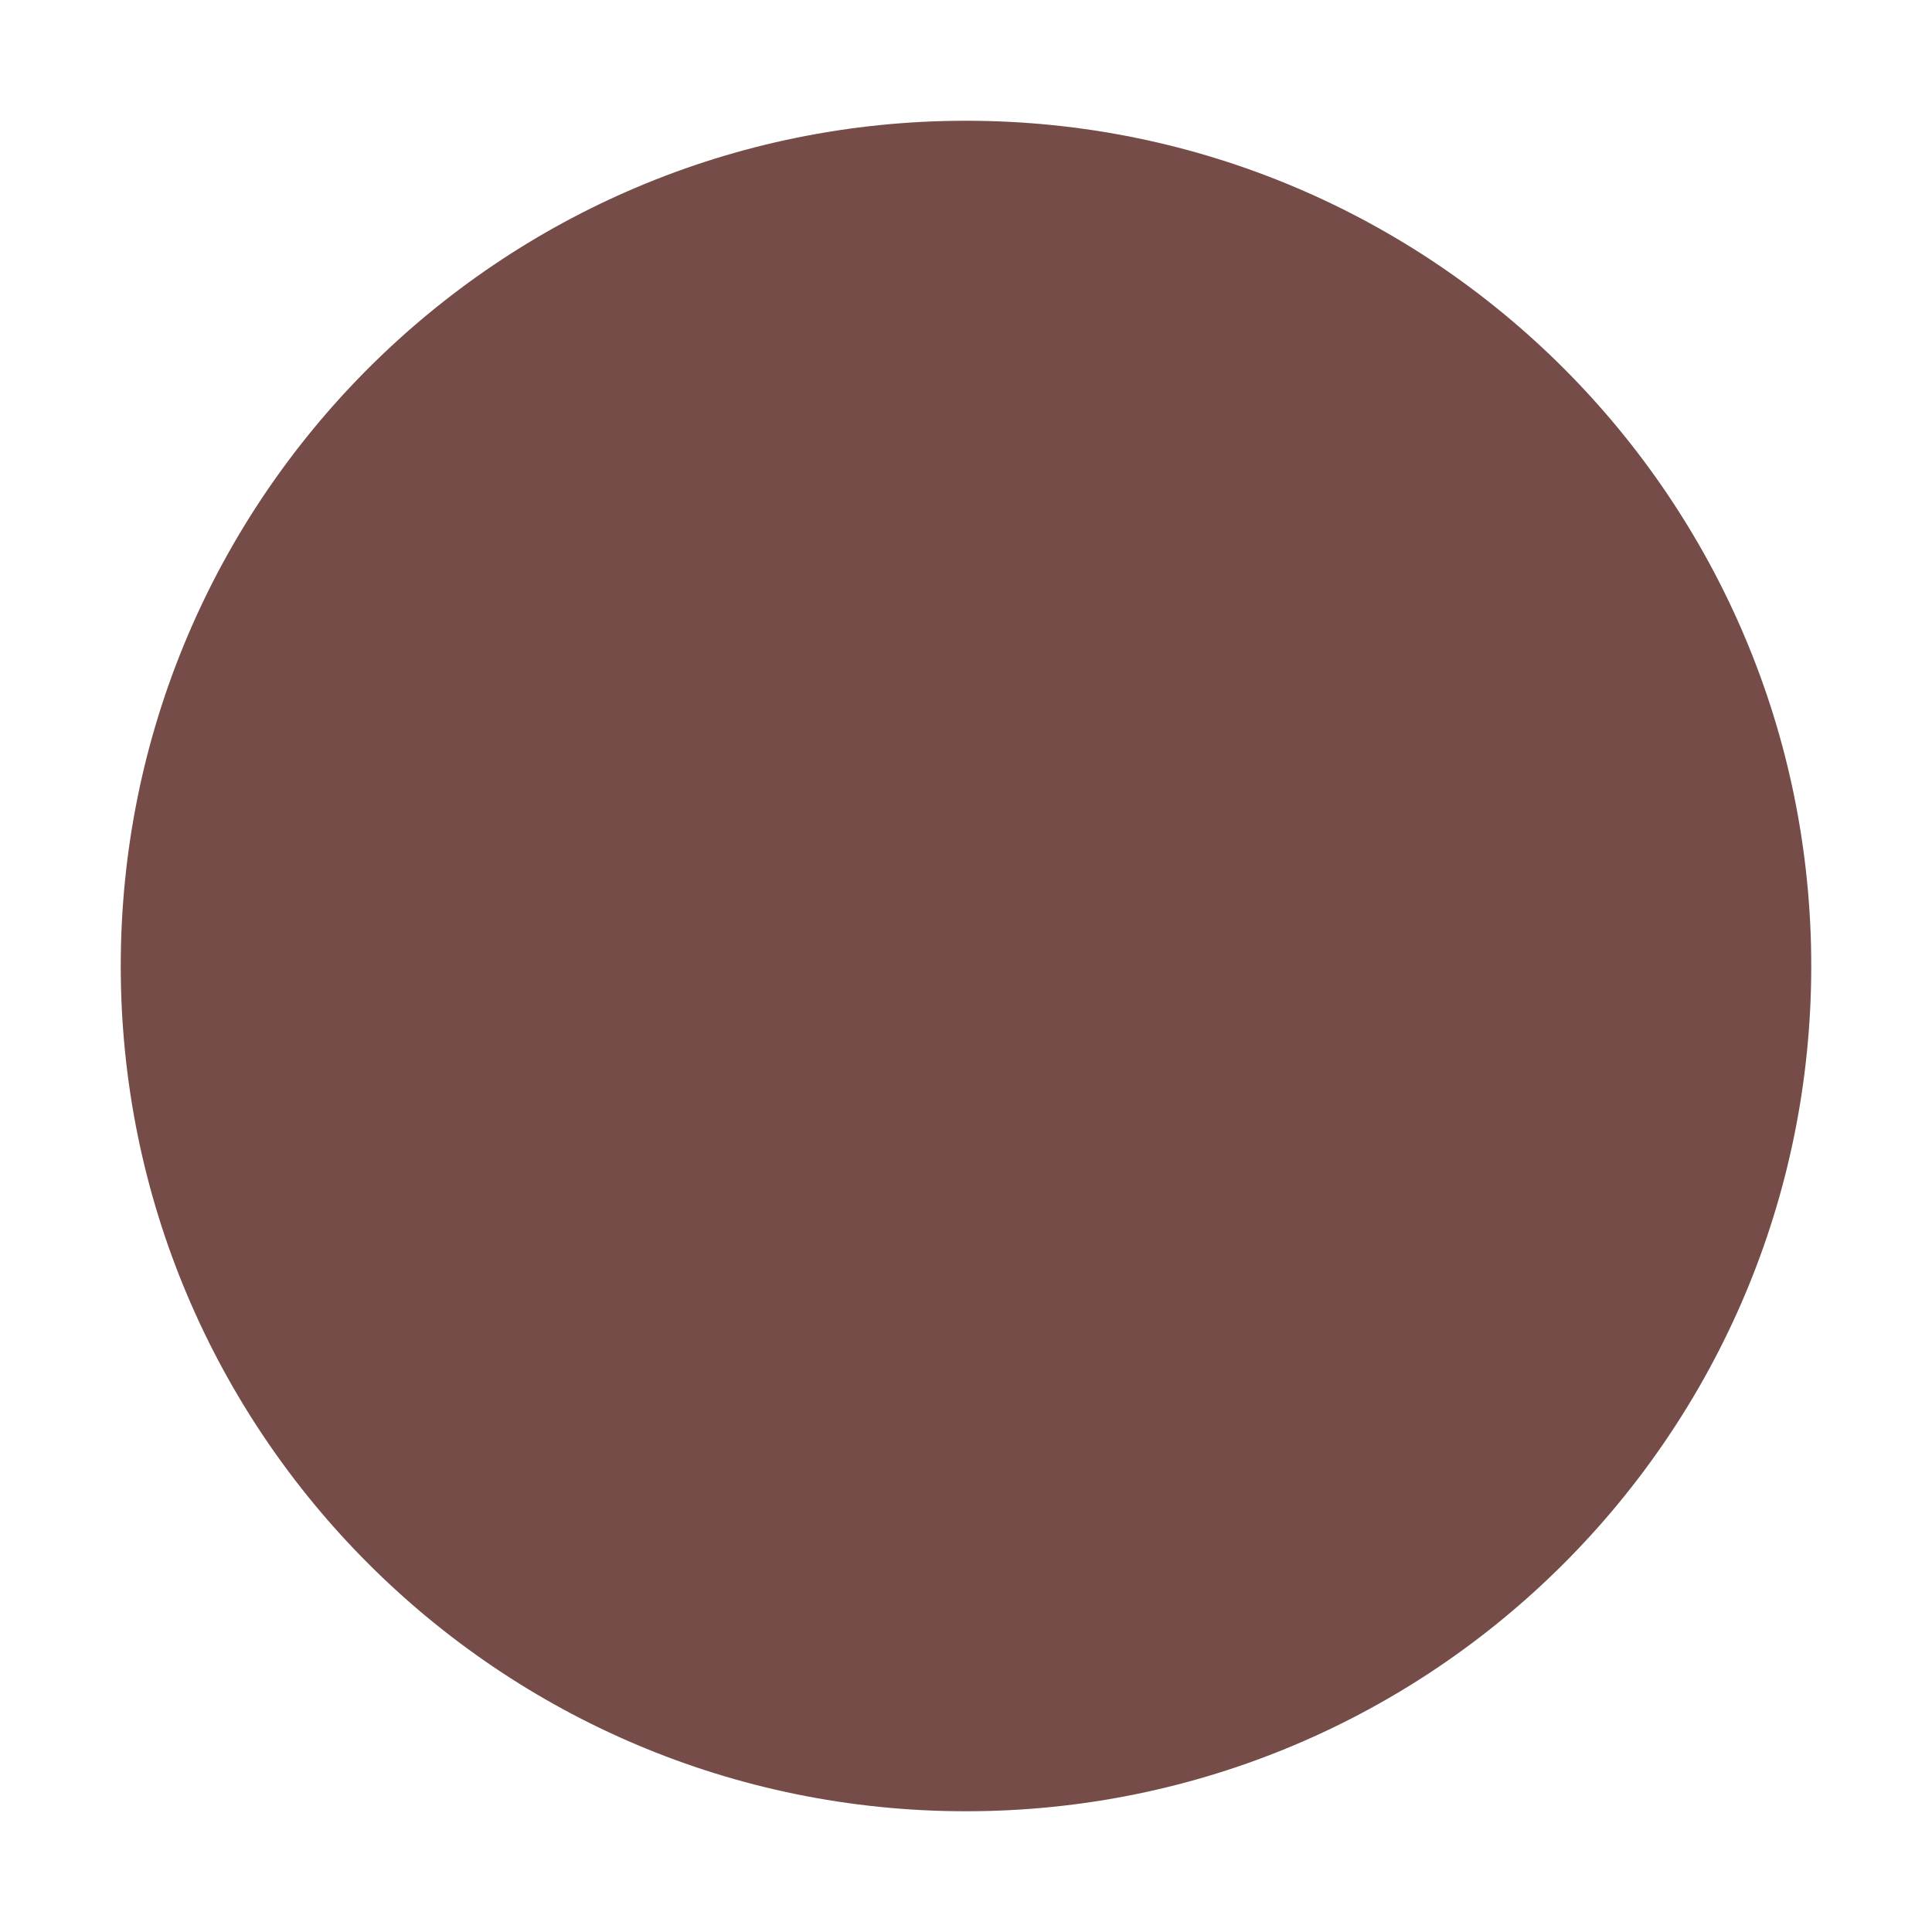
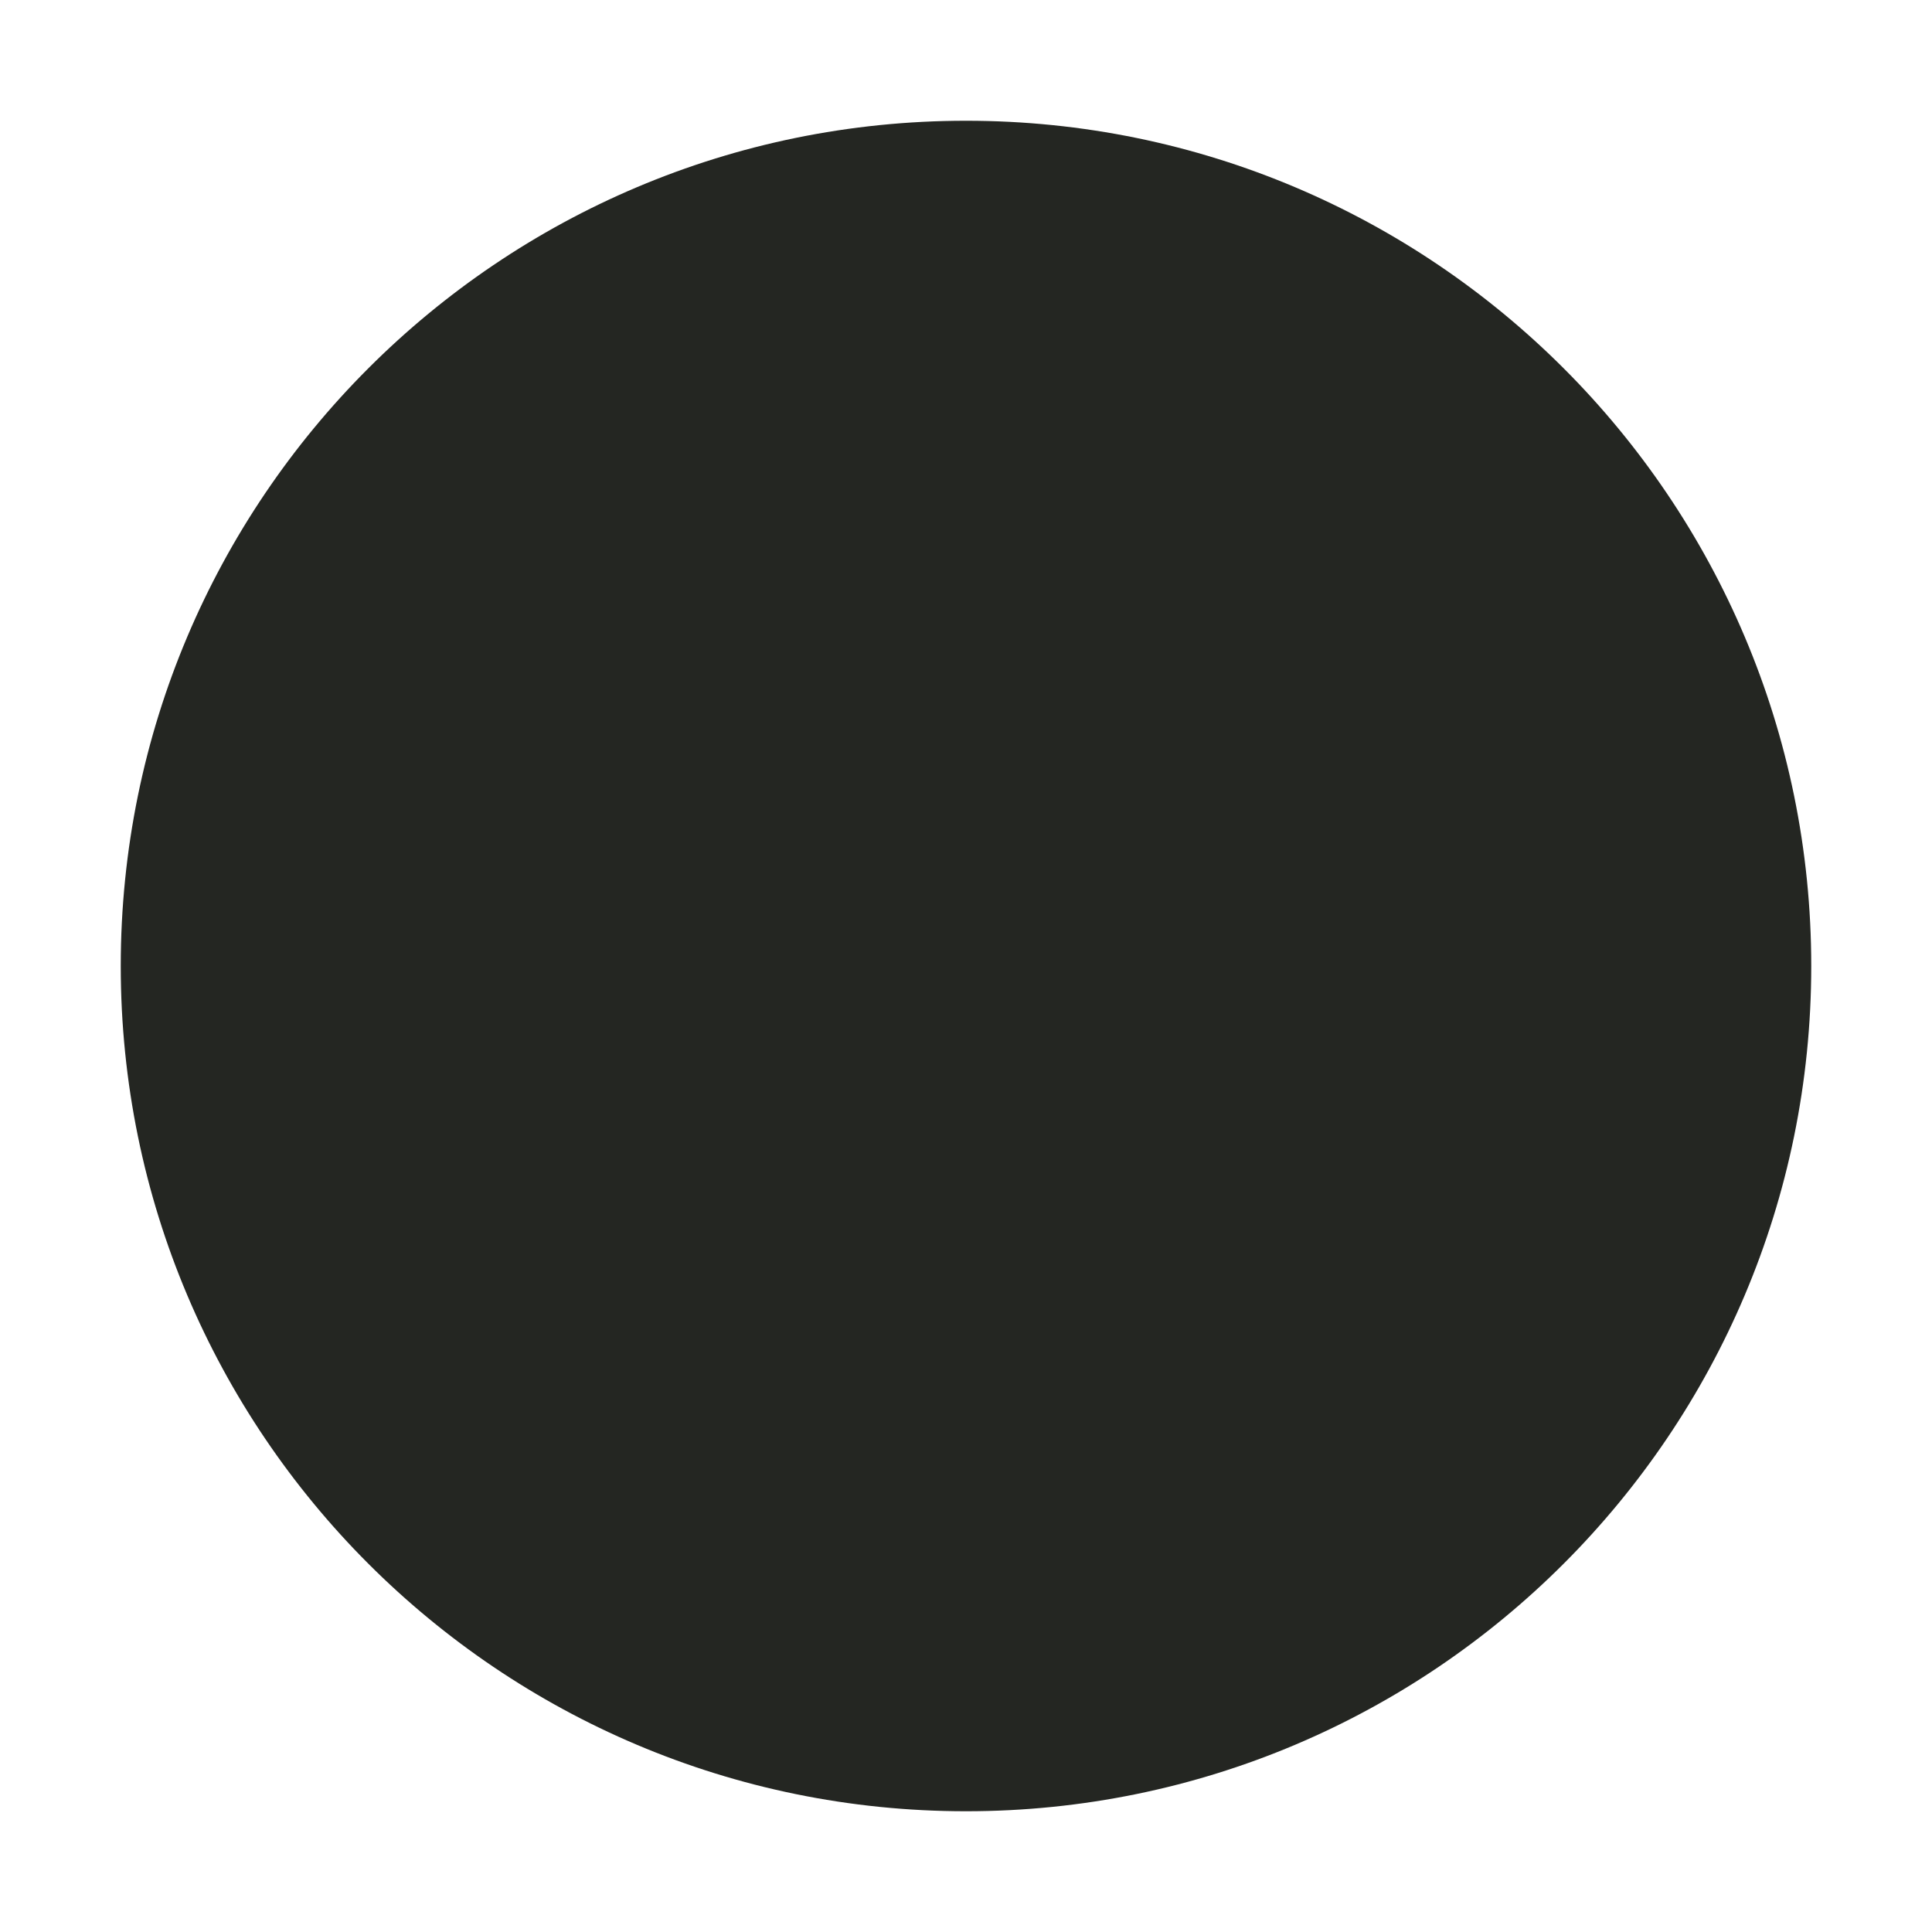
<svg xmlns="http://www.w3.org/2000/svg" viewBox="0 0 32 32">
-   <circle cx="16" cy="16" r="14" fill="#754C47" />
+   <circle cx="16" cy="16" r="14" fill="#242622" />
</svg>
